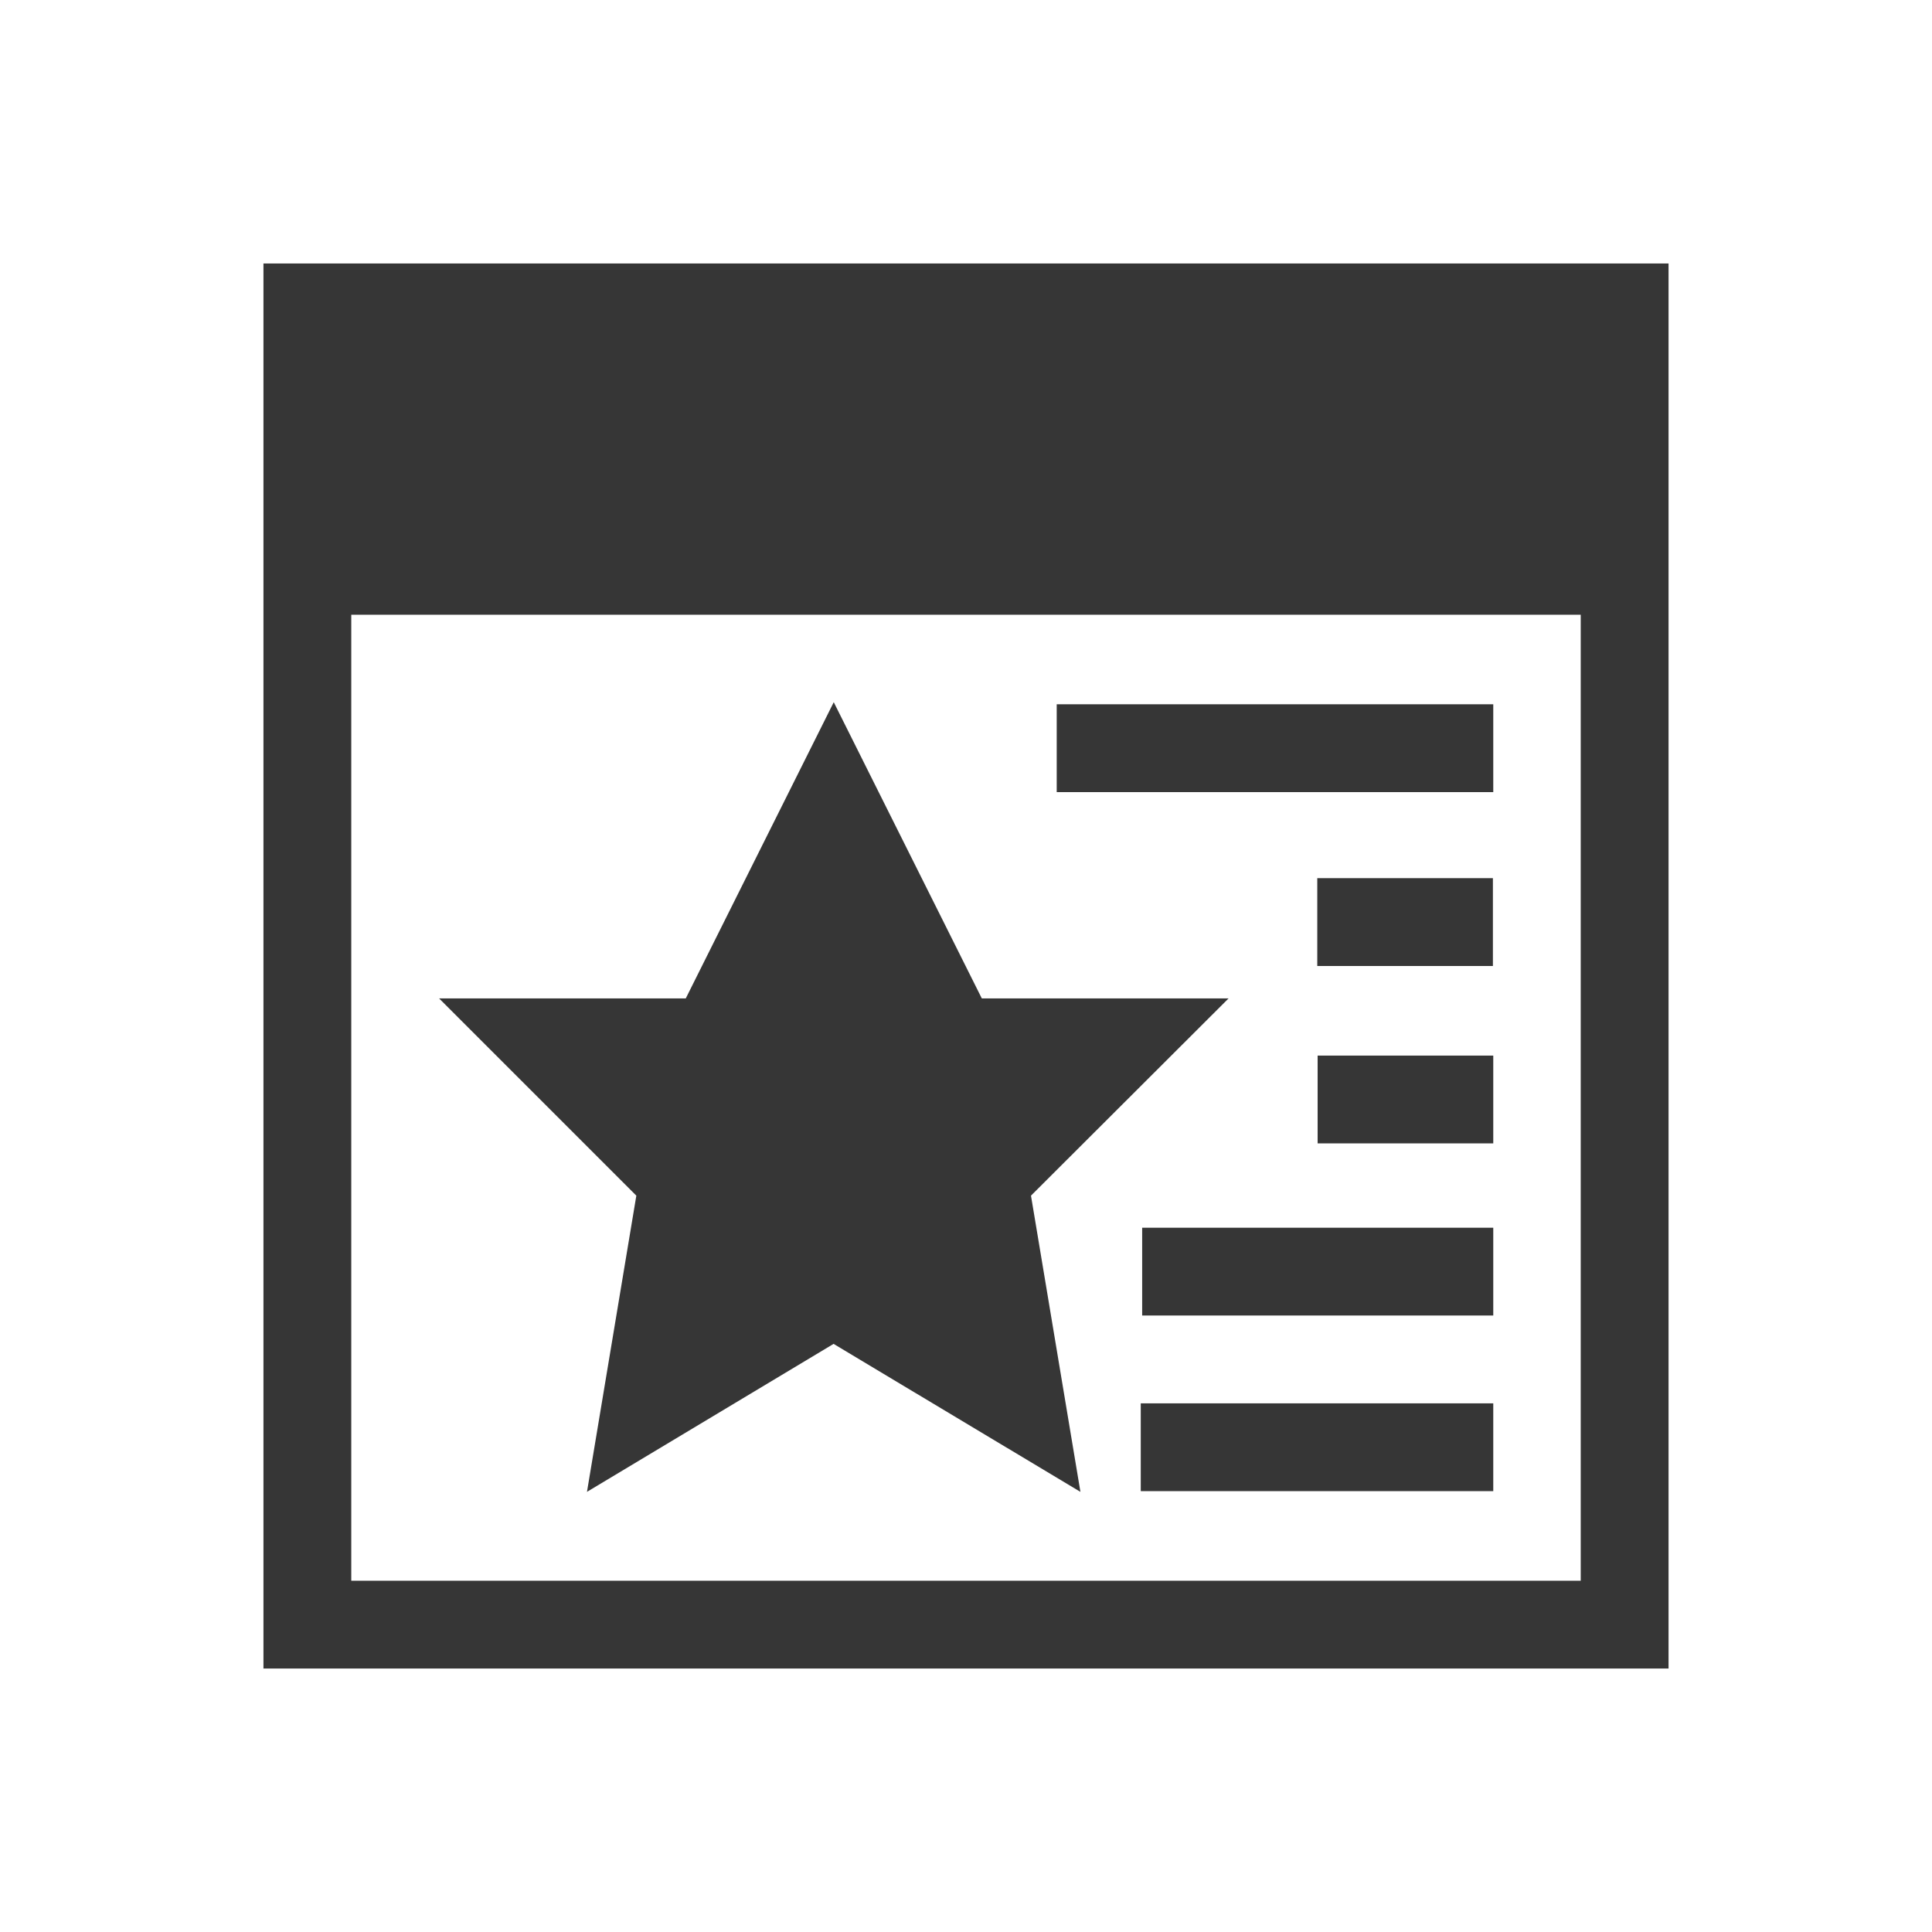
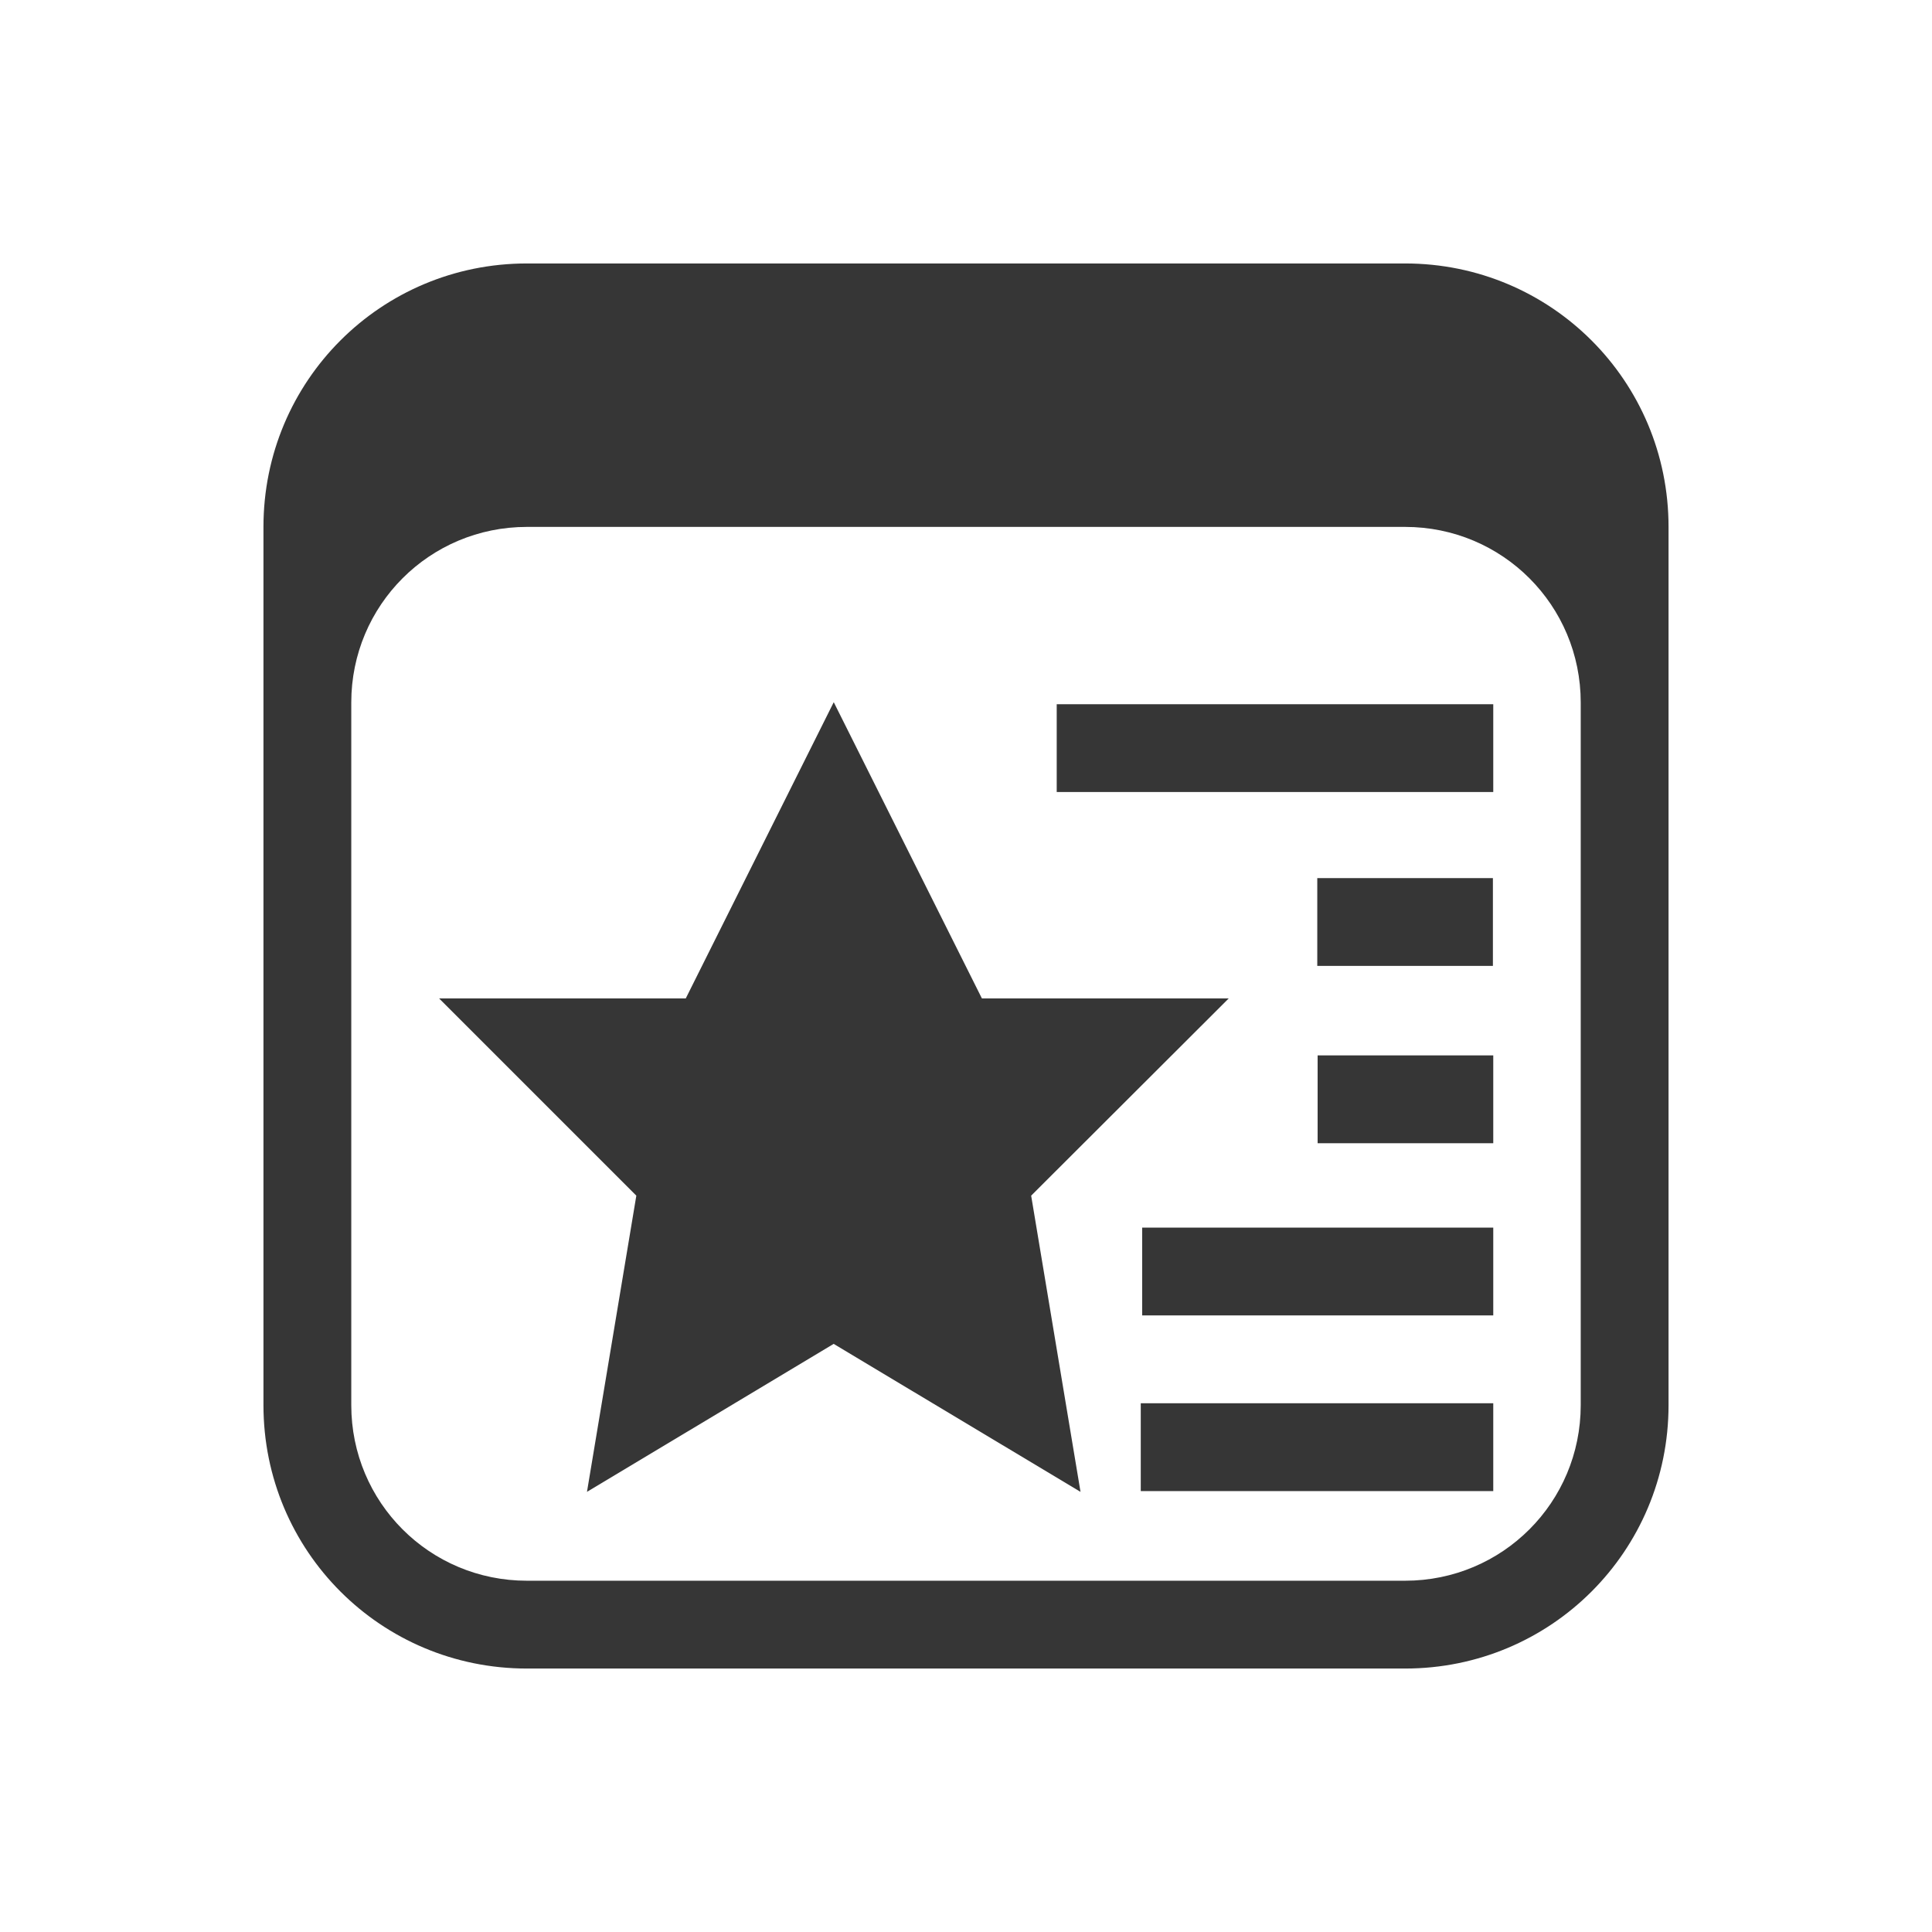
- <svg xmlns="http://www.w3.org/2000/svg" viewBox="0 0 22 22">
-   <defs id="defs3051">
-     <style type="text/css" id="current-color-scheme">
-       .ColorScheme-Text {
+ <svg xmlns="http://www.w3.org/2000/svg" version="1.1" viewBox="0 0 22 22">
+   <defs>
+     <style id="current-color-scheme" type="text/css">.ColorScheme-Text {
        color:#363636;
-       }
-       </style>
+       }</style>
  </defs>
-   <path style="fill:currentColor;fill-opacity:1;stroke:none" d="M 3 3 L 3 19 L 19 19 L 19 3 L 3 3 z M 4 7 L 18 7 L 18 18 L 4 18 L 4 7 z M 9.494 7.996 L 7.809 11.369 L 5 11.369 L 7.246 13.615 L 6.684 16.988 L 9.492 15.303 L 12.303 16.988 L 11.74 13.615 L 13.99 11.369 L 11.18 11.369 L 9.494 7.996 z M 12.033 8.02 L 12.033 9.02 L 17.004 9.02 L 17.004 8.02 L 12.033 8.02 z M 15 10 L 15 11 L 17 11 L 17 10 L 15 10 z M 15.004 12.02 L 15.004 13.02 L 17.004 13.02 L 17.004 12.02 L 15.004 12.02 z M 13.006 13.98 L 13.006 14.98 L 17.004 14.98 L 17.004 13.98 L 13.006 13.98 z M 12.99 15.98 L 12.99 16.98 L 17.004 16.98 L 17.004 15.98 L 12.99 15.98 z " class="ColorScheme-Text" />
+   <path class="ColorScheme-Text" d="m9.494 7.996-1.685 3.373h-2.809l2.246 2.246-0.562 3.373 2.809-1.685 2.811 1.685-0.562-3.373 2.25-2.246h-2.811zm2.539 0.023v1h4.971v-1zm2.967 1.98v1h2v-1zm0.004 2.019v1h2v-1zm-1.998 1.961v1h3.998v-1zm-0.016 2v1h4.014v-1z" fill="currentColor" />
+   <path class="ColorScheme-Text" d="m6 3c-1.662 0-3 1.338-3 3v10c0 1.662 1.338 3 3 3h10c1.662 0 3-1.338 3-3v-10c0-1.662-1.338-3-3-3zm0 3h10c1.108 0 2 0.892 2 2v8c0 1.108-0.892 2-2 2h-10c-1.108 0-2-0.892-2-2v-8c0-1.108 0.892-2 2-2z" fill="currentColor" />
</svg>
